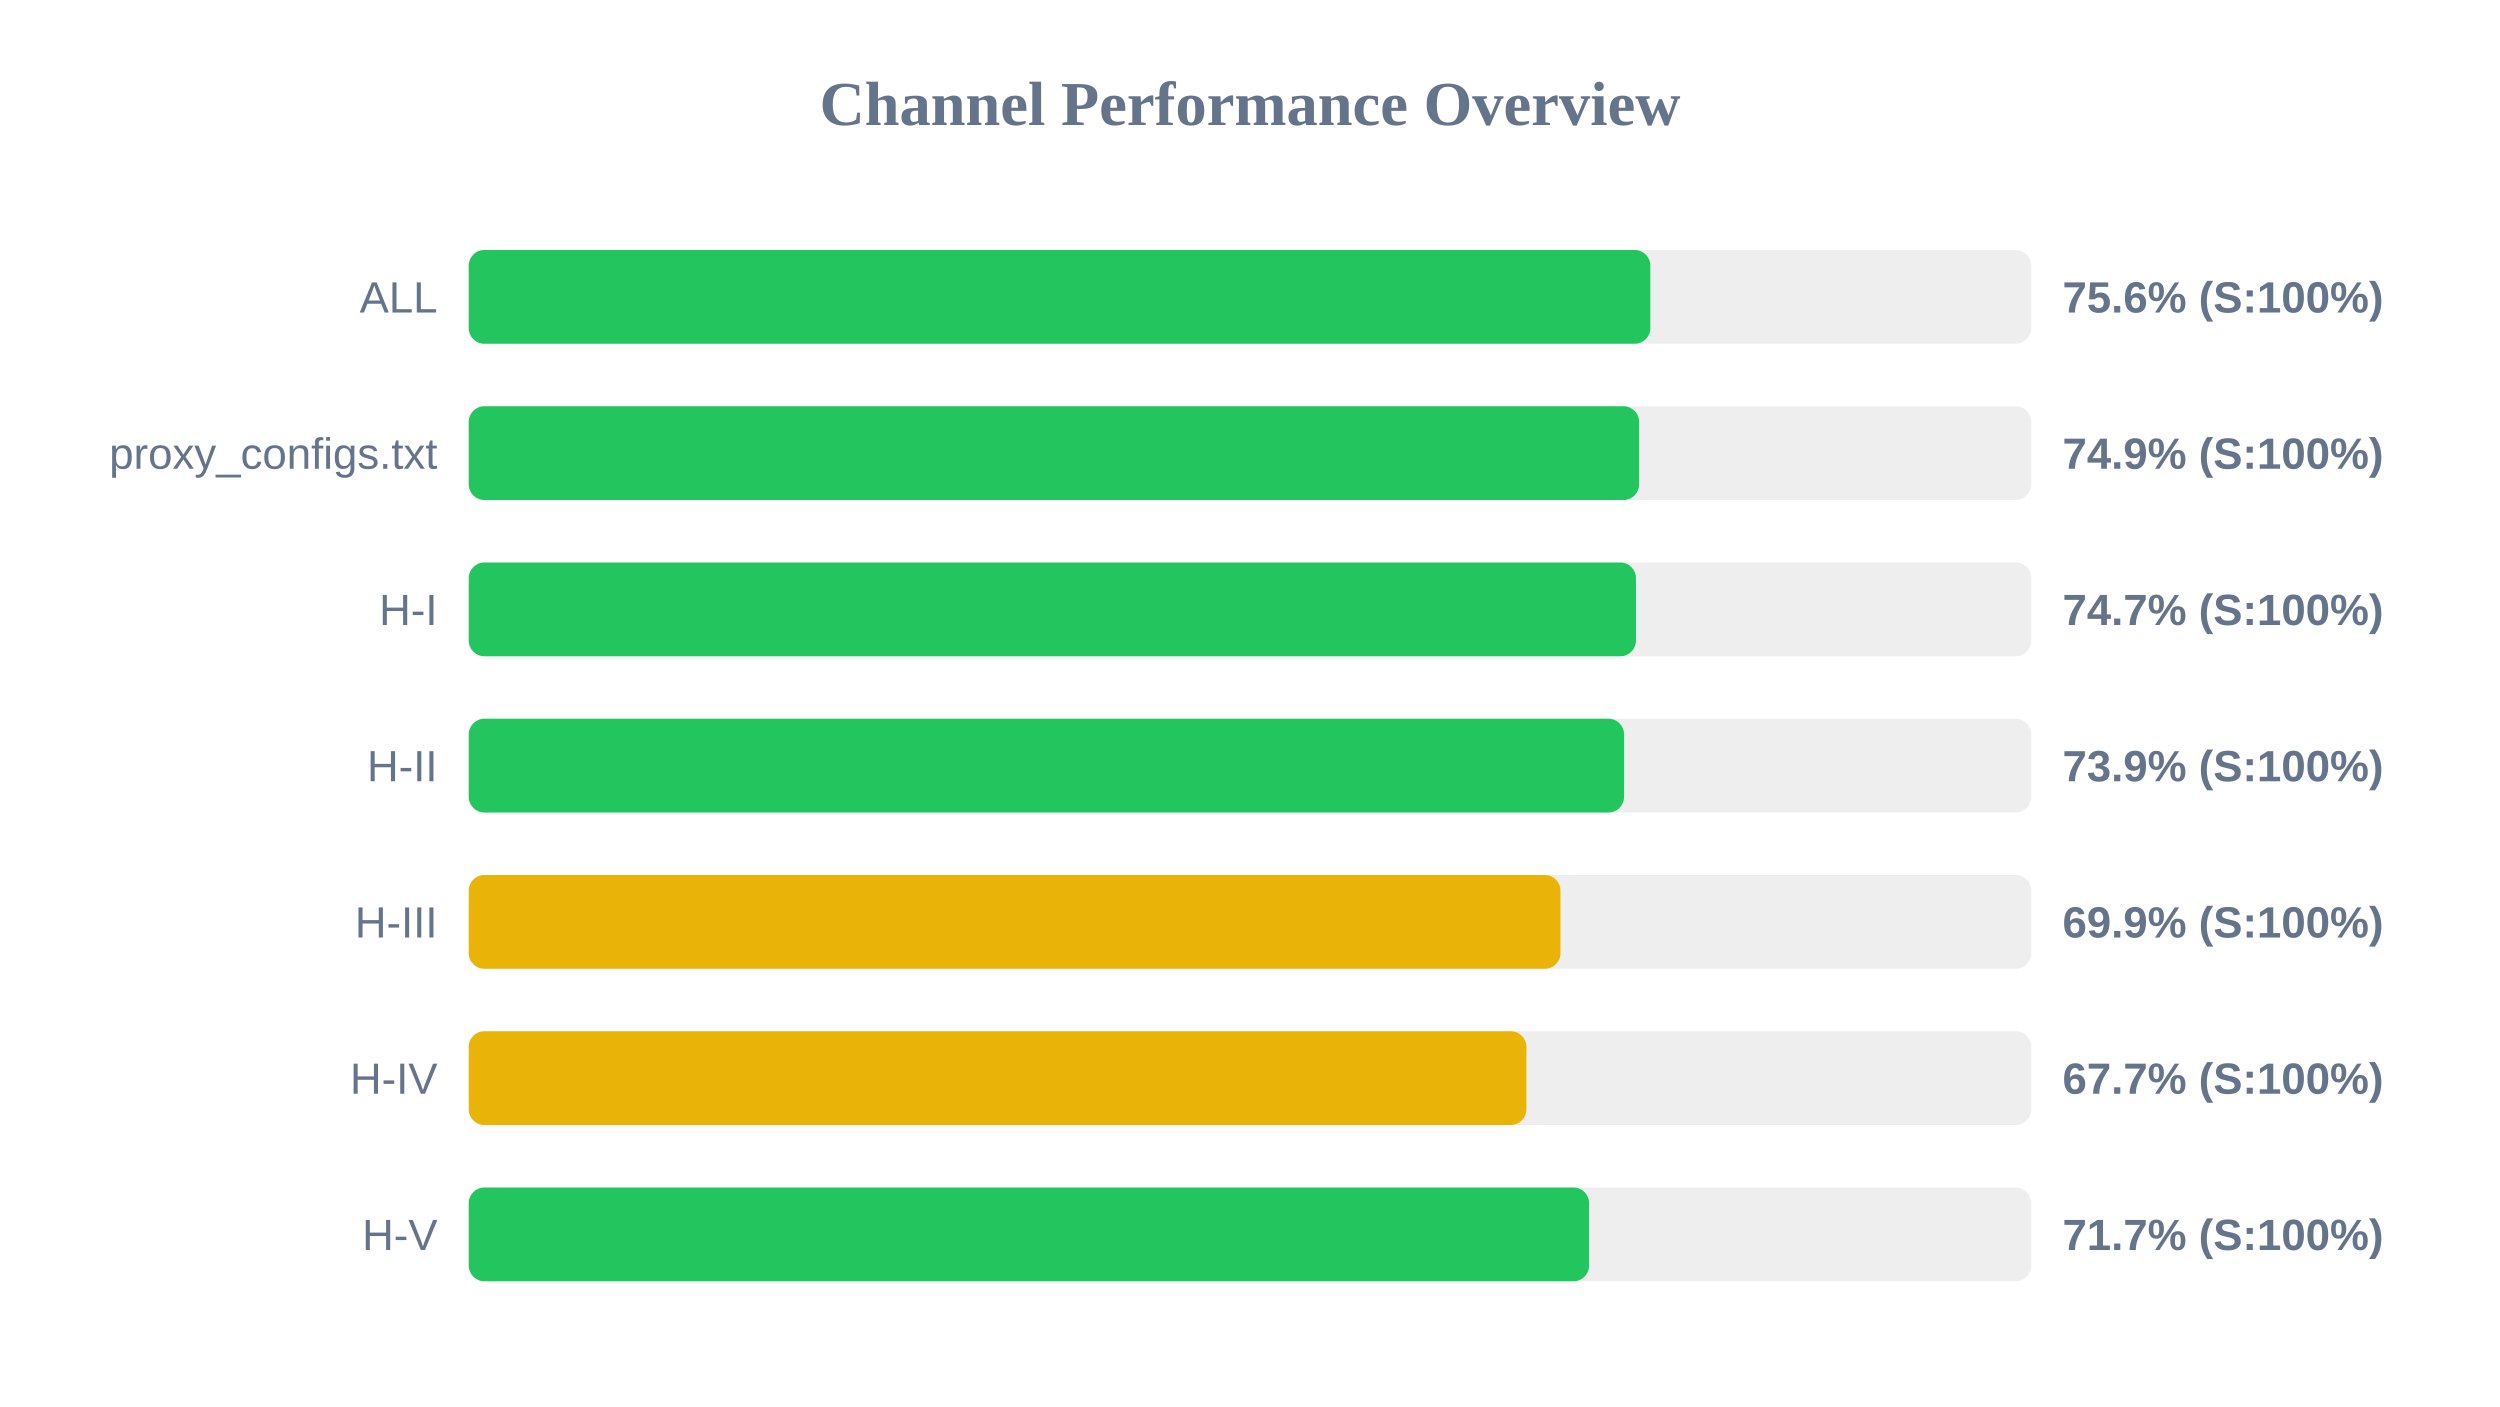
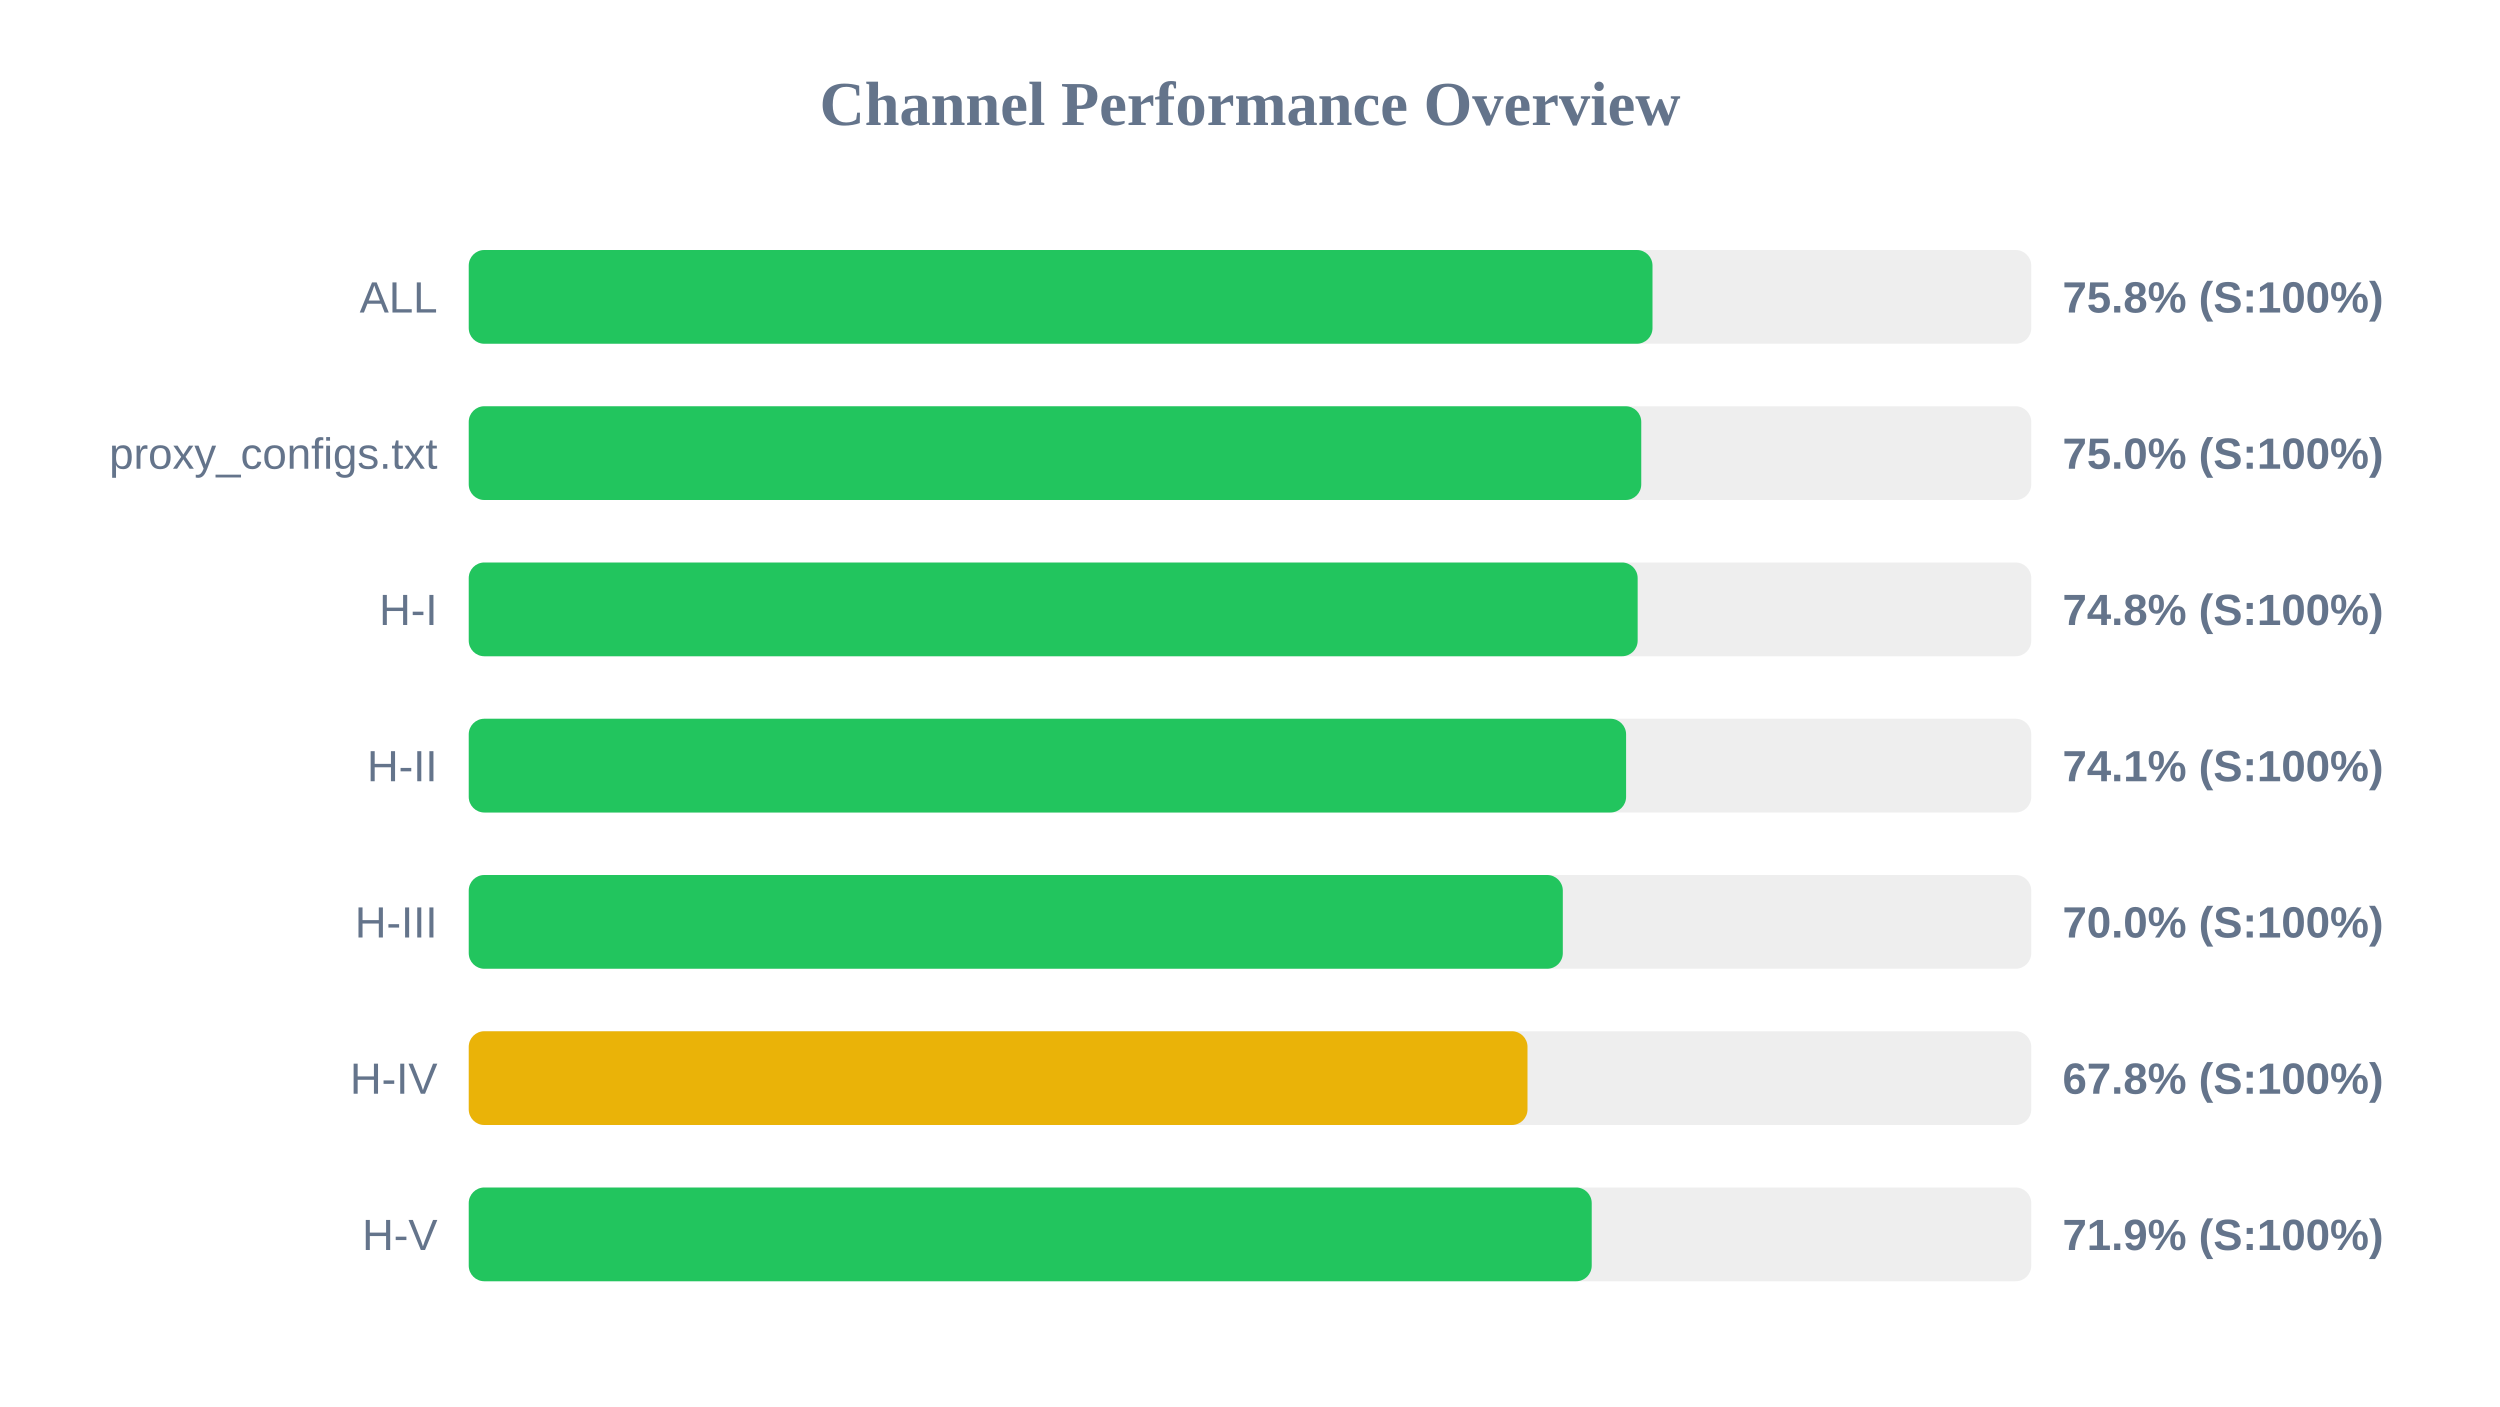
<svg xmlns="http://www.w3.org/2000/svg" width="800" height="450" version="1.1">
  <style>
        .row { font: 14px Arial; fill: #64748b; }
        .score { font: bold 14px Arial; fill: #64748b; }
    </style>
  <text x="400" y="40" text-anchor="middle" font-size="20px" font-weight="bold" fill="#64748b">Channel Performance Overview</text>
  <rect x="150" y="80" width="500" height="30" fill="#eee" rx="5" />
-   <rect x="150" y="80" width="378.1" height="30" fill="#22c55e" rx="5" />
+   <rect x="150" y="80" width="378.8" height="30" fill="#22c55e" rx="5" />
  <text x="140" y="100" text-anchor="end" class="row">ALL</text>
-   <text x="660" y="100" text-anchor="start" class="score">75.6% (S:100%)</text>
+   <text x="660" y="100" text-anchor="start" class="score">75.8% (S:100%)</text>
  <rect x="150" y="130" width="500" height="30" fill="#eee" rx="5" />
-   <rect x="150" y="130" width="374.5" height="30" fill="#22c55e" rx="5" />
+   <rect x="150" y="130" width="375.2" height="30" fill="#22c55e" rx="5" />
  <text x="140" y="150" text-anchor="end" class="row">proxy_configs.txt</text>
-   <text x="660" y="150" text-anchor="start" class="score">74.9% (S:100%)</text>
+   <text x="660" y="150" text-anchor="start" class="score">75.0% (S:100%)</text>
  <rect x="150" y="180" width="500" height="30" fill="#eee" rx="5" />
-   <rect x="150" y="180" width="373.5" height="30" fill="#22c55e" rx="5" />
+   <rect x="150" y="180" width="374.05" height="30" fill="#22c55e" rx="5" />
  <text x="140" y="200" text-anchor="end" class="row">H-I</text>
-   <text x="660" y="200" text-anchor="start" class="score">74.7% (S:100%)</text>
+   <text x="660" y="200" text-anchor="start" class="score">74.8% (S:100%)</text>
  <rect x="150" y="230" width="500" height="30" fill="#eee" rx="5" />
-   <rect x="150" y="230" width="369.7" height="30" fill="#22c55e" rx="5" />
+   <rect x="150" y="230" width="370.35" height="30" fill="#22c55e" rx="5" />
  <text x="140" y="250" text-anchor="end" class="row">H-II</text>
-   <text x="660" y="250" text-anchor="start" class="score">73.9% (S:100%)</text>
+   <text x="660" y="250" text-anchor="start" class="score">74.1% (S:100%)</text>
  <rect x="150" y="280" width="500" height="30" fill="#eee" rx="5" />
-   <rect x="150" y="280" width="349.35" height="30" fill="#eab308" rx="5" />
+   <rect x="150" y="280" width="350.1" height="30" fill="#22c55e" rx="5" />
  <text x="140" y="300" text-anchor="end" class="row">H-III</text>
-   <text x="660" y="300" text-anchor="start" class="score">69.9% (S:100%)</text>
+   <text x="660" y="300" text-anchor="start" class="score">70.0% (S:100%)</text>
  <rect x="150" y="330" width="500" height="30" fill="#eee" rx="5" />
-   <rect x="150" y="330" width="338.45" height="30" fill="#eab308" rx="5" />
+   <rect x="150" y="330" width="338.8" height="30" fill="#eab308" rx="5" />
  <text x="140" y="350" text-anchor="end" class="row">H-IV</text>
-   <text x="660" y="350" text-anchor="start" class="score">67.7% (S:100%)</text>
+   <text x="660" y="350" text-anchor="start" class="score">67.8% (S:100%)</text>
  <rect x="150" y="380" width="500" height="30" fill="#eee" rx="5" />
-   <rect x="150" y="380" width="358.5" height="30" fill="#22c55e" rx="5" />
+   <rect x="150" y="380" width="359.35" height="30" fill="#22c55e" rx="5" />
  <text x="140" y="400" text-anchor="end" class="row">H-V</text>
-   <text x="660" y="400" text-anchor="start" class="score">71.7% (S:100%)</text>
+   <text x="660" y="400" text-anchor="start" class="score">71.9% (S:100%)</text>
</svg>
